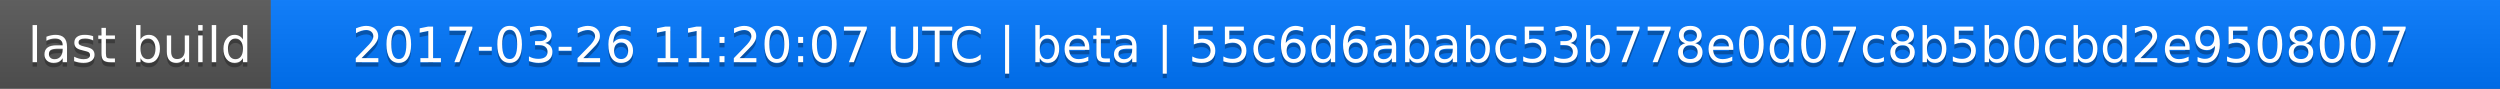
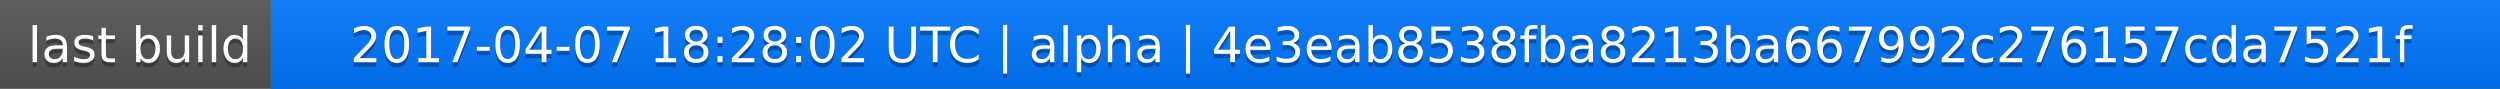
<svg xmlns="http://www.w3.org/2000/svg" width="563" height="20">
  <linearGradient id="a" x2="0" y2="100%">
    <stop offset="0" stop-color="#bbb" stop-opacity=".1" />
    <stop offset="1" stop-opacity=".1" />
  </linearGradient>
  <rect rx="0" width="563" height="20" fill="#555" />
  <rect rx="0" x="61" width="502" height="20" fill="#07f" />
  <path fill="#07f" d="M61 0h4v20h-4z" />
  <rect rx="0" width="563" height="20" fill="url(#a)" />
  <g fill="#fff" text-anchor="middle" font-family="DejaVu Sans,Verdana,Geneva,sans-serif" font-size="11">
    <text x="31.5" y="15" fill="#010101" fill-opacity=".3">last build</text>
    <text x="31.5" y="14">last build</text>
-     <text x="311" y="15" fill="#010101" fill-opacity=".3">2017-03-26 11:20:07 UTC | beta | 55c6d6ababc53b778e0d07c8b5b0cbd2e9508007</text>
-     <text x="311" y="14">2017-03-26 11:20:07 UTC | beta | 55c6d6ababc53b778e0d07c8b5b0cbd2e9508007</text>
+     <text x="311" y="15" fill="#010101" fill-opacity=".3">2017-04-07 18:28:02 UTC | alpha | 4e3eab8538fba8213ba667992c276157cda7521f</text>
+     <text x="311" y="14">2017-04-07 18:28:02 UTC | alpha | 4e3eab8538fba8213ba667992c276157cda7521f</text>
  </g>
</svg>
